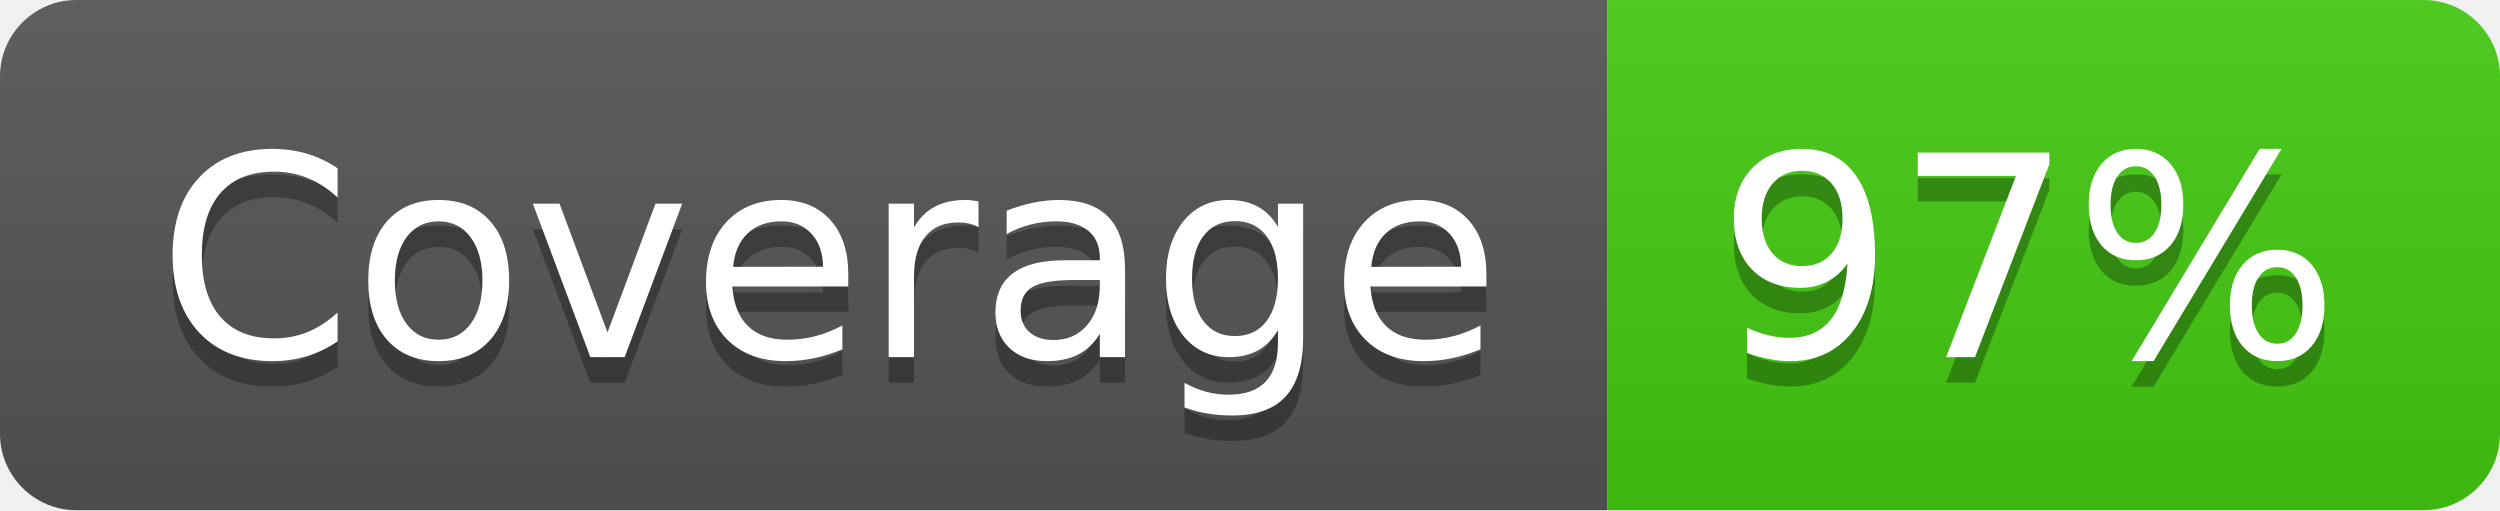
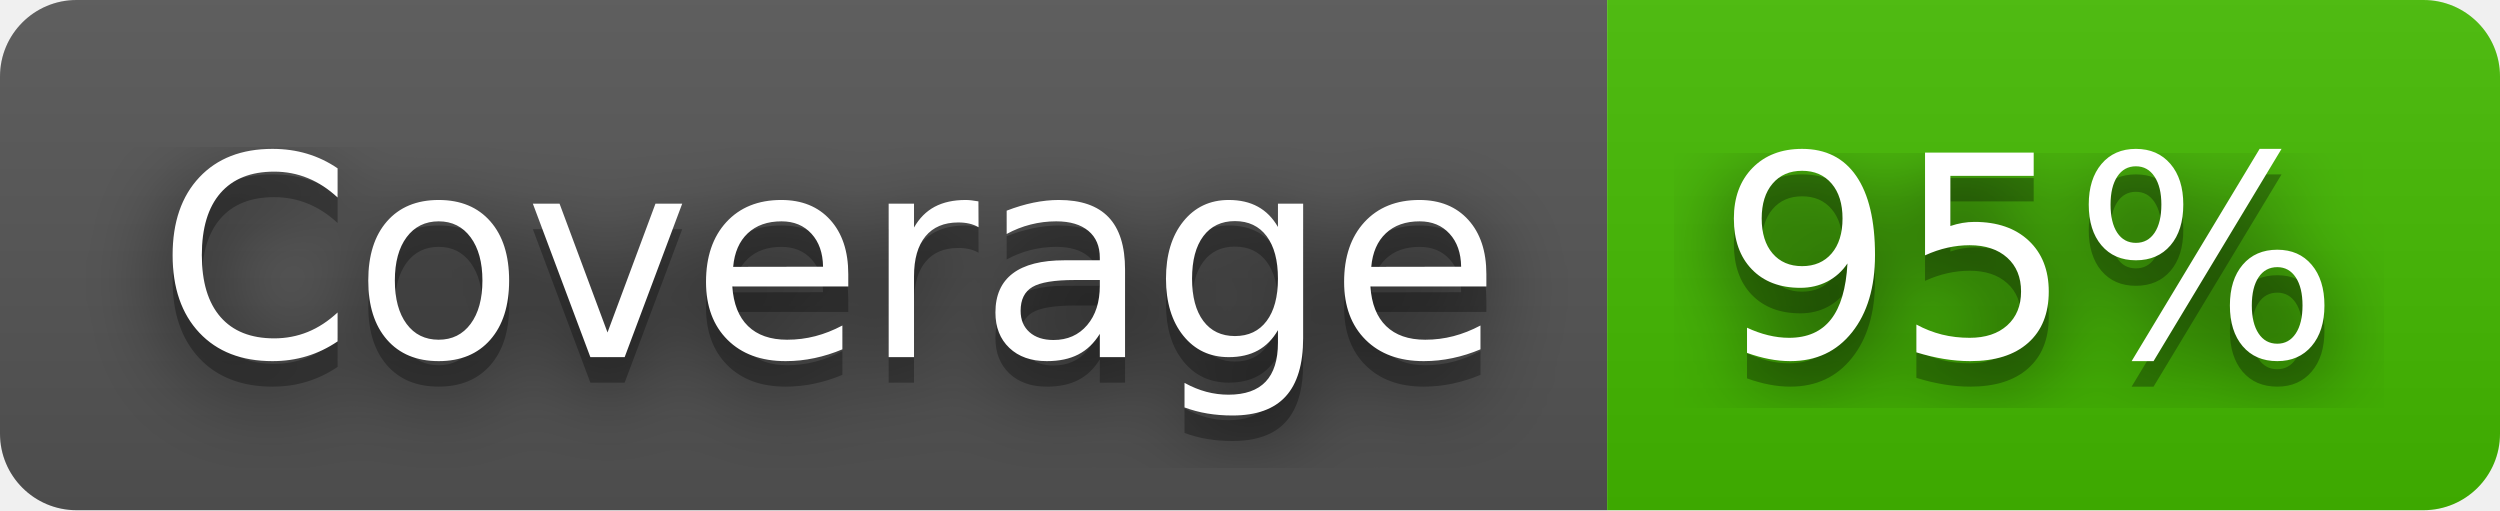
- <svg xmlns="http://www.w3.org/2000/svg" width="98" height="20" role="img" aria-label="Coverage: 97%">
+ <svg xmlns="http://www.w3.org/2000/svg" width="98" height="20" role="img" aria-label="Coverage: 95%">
+   <filter id="blur">
+     <feGaussianBlur stdDeviation="16" />
+   </filter>
  <linearGradient id="s" x2="0" y2="100%">
    <stop offset="0" stop-color="#bbb" stop-opacity=".1" />
    <stop offset="1" stop-opacity=".1" />
  </linearGradient>
  <clipPath id="r">
-     <rect width="98" height="20" rx="3" fill="#fff" />
+     <rect width="98" height="20" rx="3" />
  </clipPath>
  <g clip-path="url(#r)">
    <rect width="63" height="20" fill="#555" />
-     <rect x="63" width="35" height="20" fill="#4c1" />
+     <rect x="63" width="35" height="20" fill="#4b0" />
    <rect width="98" height="20" fill="url(#s)" />
  </g>
  <g fill="#fff" text-anchor="middle" font-family="Verdana,Geneva,DejaVu Sans,sans-serif" text-rendering="geometricPrecision" font-size="110">
-     <text aria-hidden="true" x="325" y="150" fill="#010101" fill-opacity=".3" transform="scale(.1)" textLength="530">Coverage</text>
-     <text x="325" y="140" transform="scale(.1)" fill="#fff" textLength="530">Coverage</text>
-     <text aria-hidden="true" x="795" y="150" fill="#010101" fill-opacity=".3" transform="scale(.1)" textLength="250">97%</text>
-     <text x="795" y="140" transform="scale(.1)" fill="#fff" textLength="250">97%</text>
+     <g transform="scale(.1)">
+       <g aria-hidden="true" fill="#010101">
+         <text x="325" y="150" fill-opacity=".8" filter="url(#blur)" textLength="530">Coverage</text>
+         <text x="325" y="150" fill-opacity=".3" textLength="530">Coverage</text>
+       </g>
+       <text x="325" y="140" textLength="530">Coverage</text>
+     </g>
+     <g transform="scale(.1)">
+       <g aria-hidden="true" fill="#010101">
+         <text x="795" y="150" fill-opacity=".8" filter="url(#blur)" textLength="250">95%</text>
+         <text x="795" y="150" fill-opacity=".3" textLength="250">95%</text>
+       </g>
+       <text x="795" y="140" textLength="250">95%</text>
+     </g>
  </g>
</svg>
